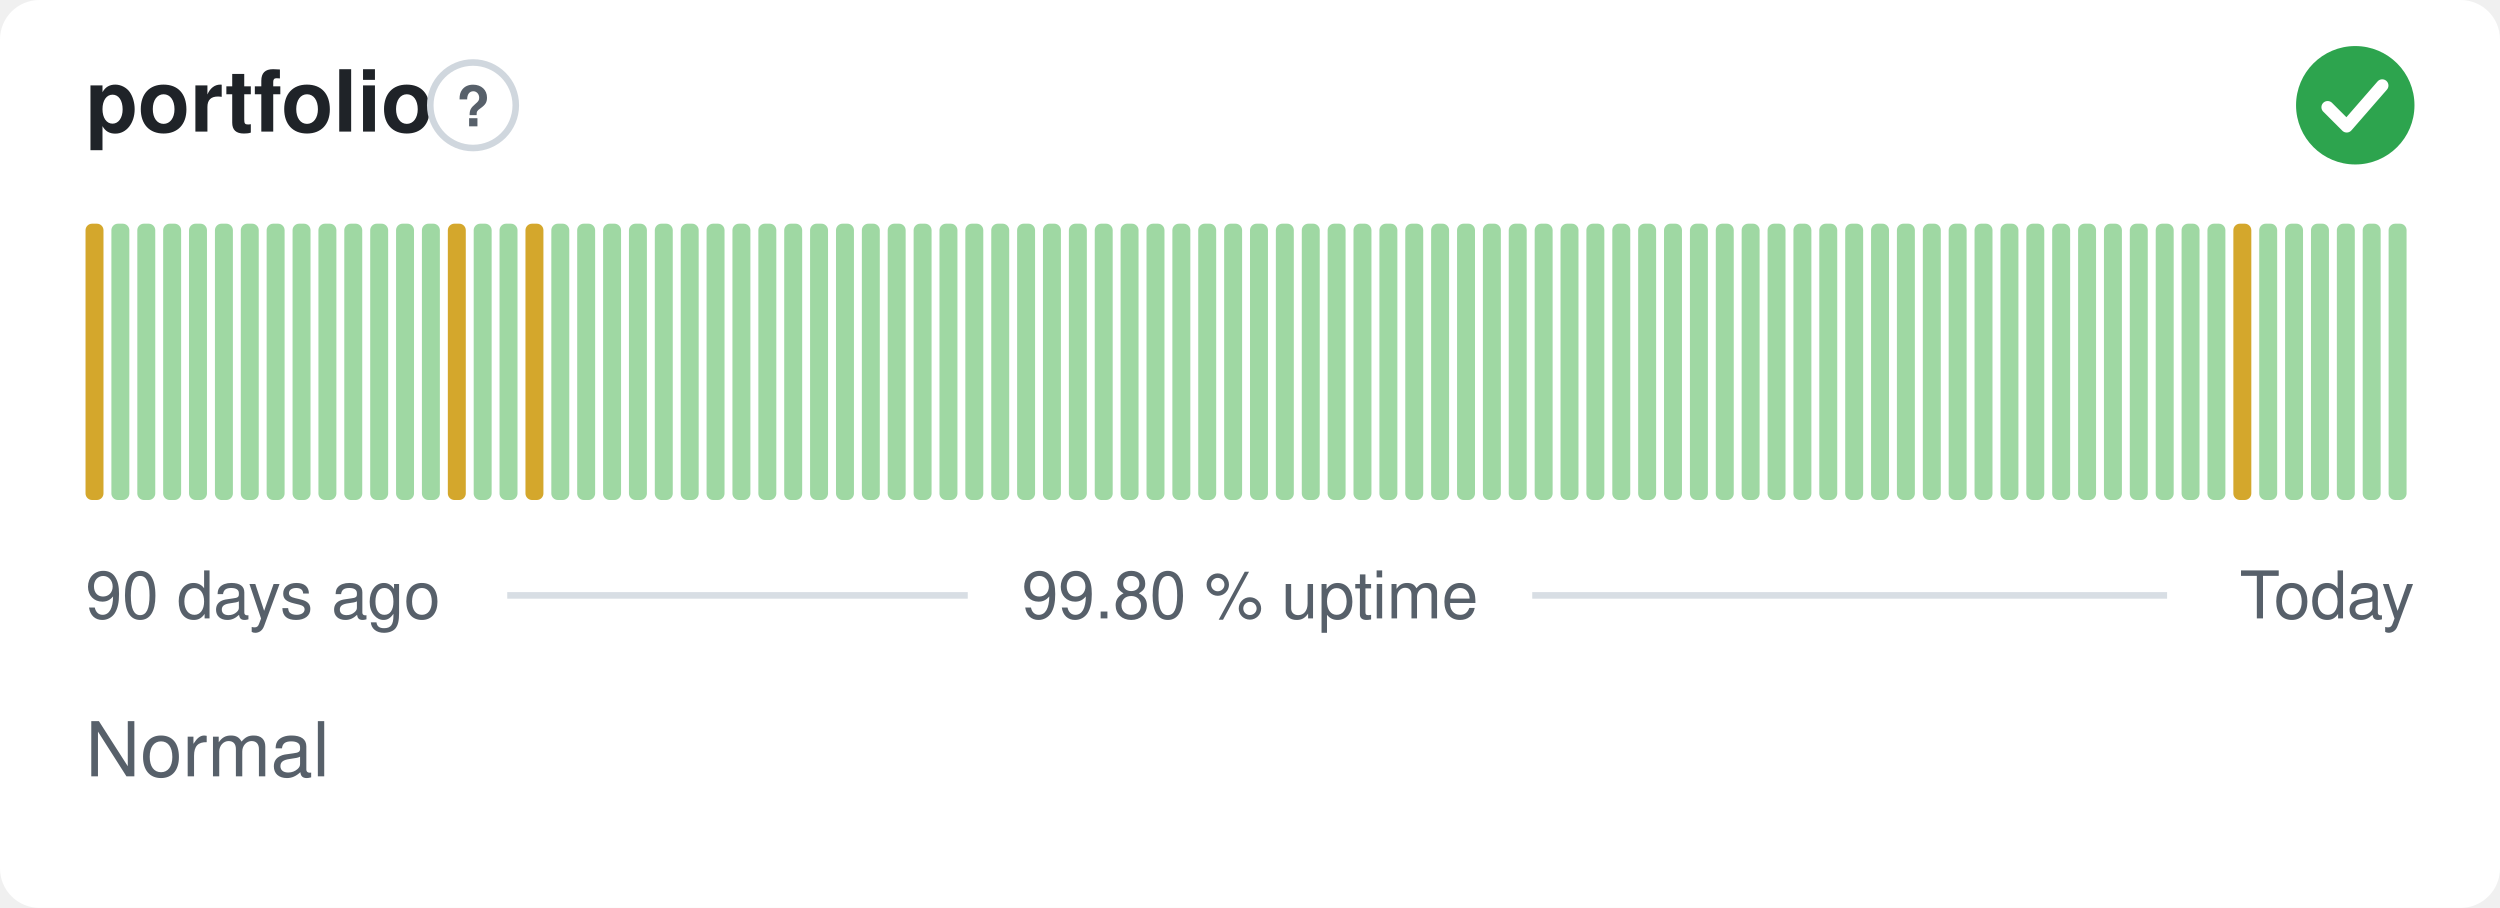
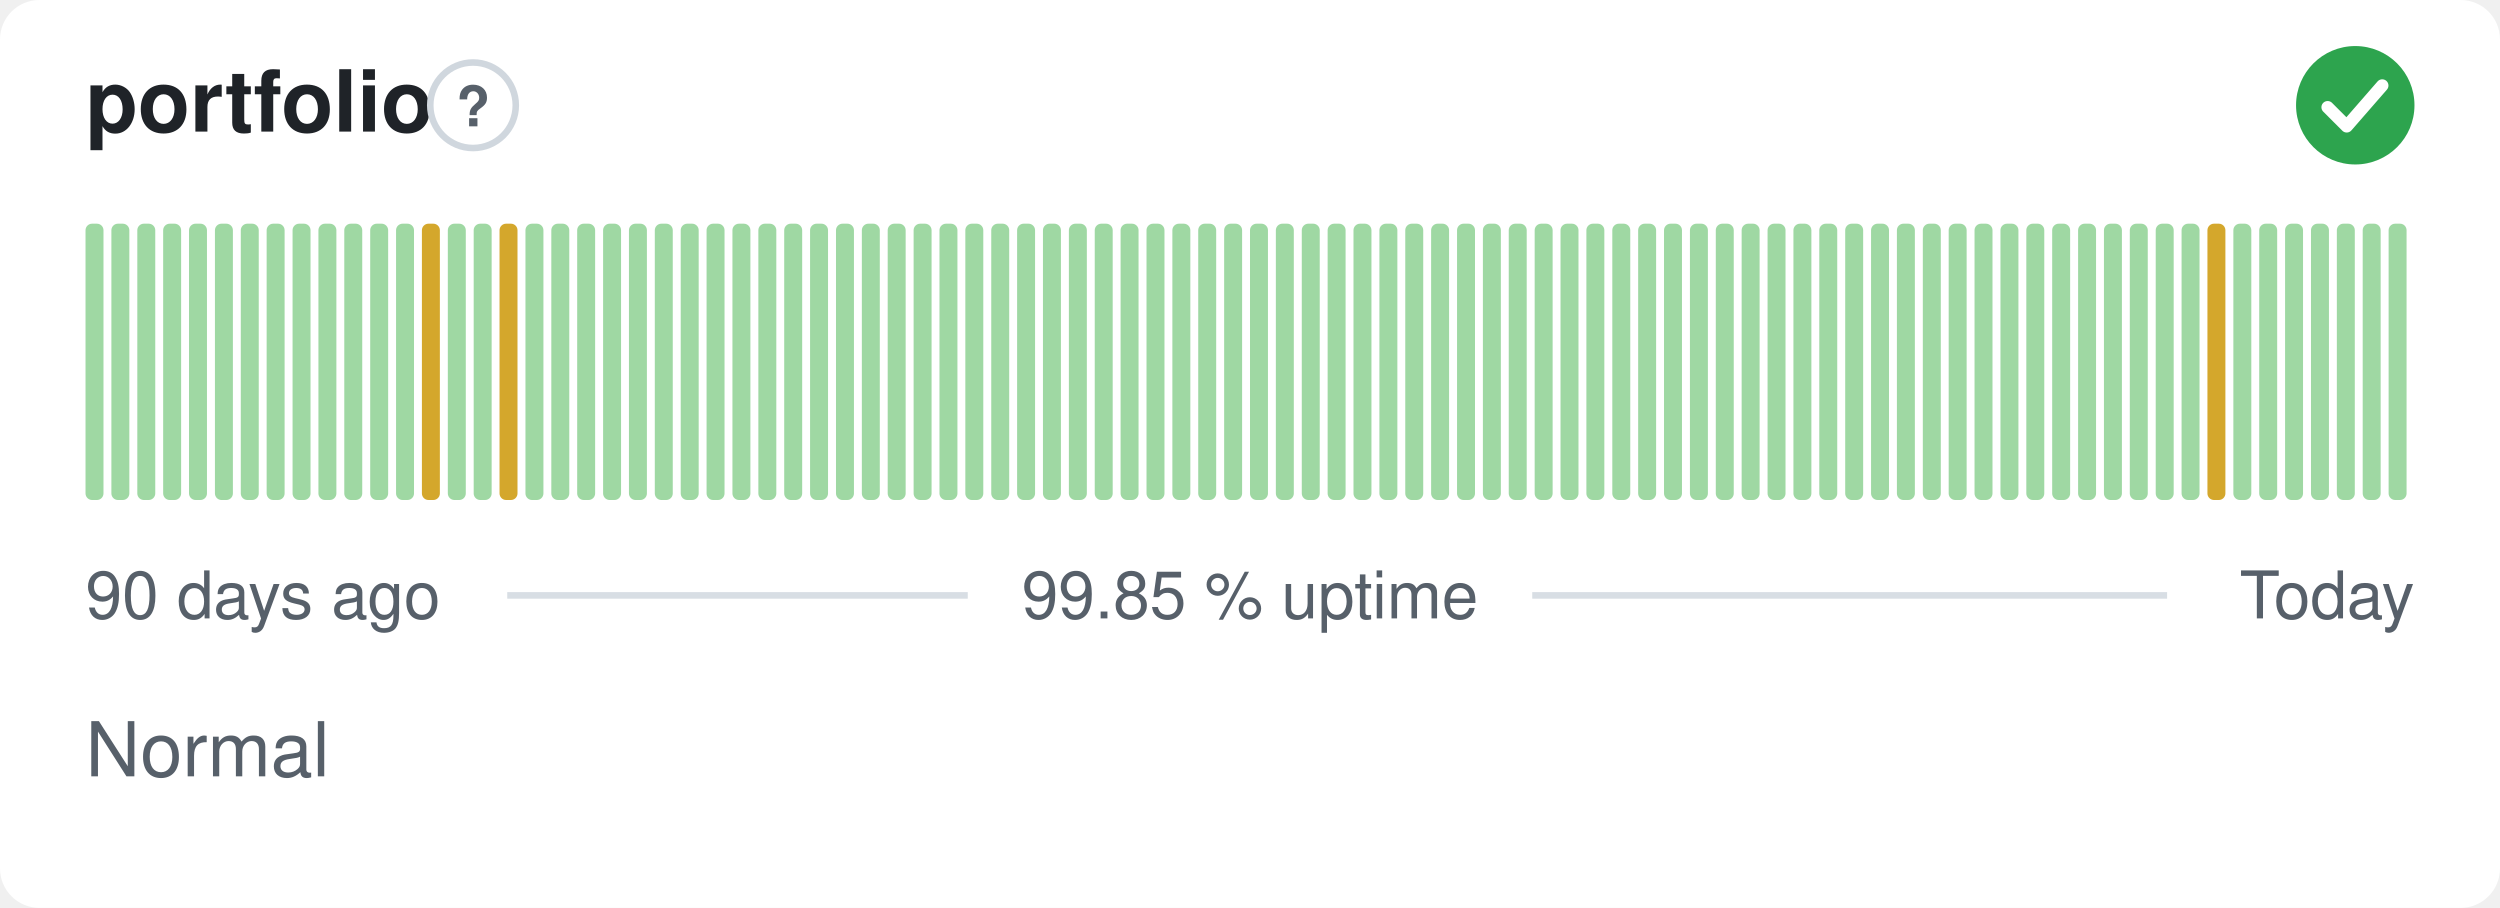
- <svg xmlns="http://www.w3.org/2000/svg" width="380" height="138" viewBox="0 0 380 138" role="img" aria-label="portfolio: Normal, 99.80 % uptime over the last 90 days" font-family="-apple-system,BlinkMacSystemFont,'Segoe UI',Helvetica,Arial,sans-serif">
+ <svg xmlns="http://www.w3.org/2000/svg" width="380" height="138" viewBox="0 0 380 138" role="img" aria-label="portfolio: Normal, 99.85 % uptime over the last 90 days" font-family="-apple-system,BlinkMacSystemFont,'Segoe UI',Helvetica,Arial,sans-serif">
  <style>
    @media (prefers-color-scheme: dark) {
      .bg { fill: #0d1117 }
      .title { fill: #e6edf3 }
      .muted { fill: #8b949e }
      .hint { stroke: #30363d }
      .rule { stroke: #30363d }
      .nodata { fill: #21262d }
    }
  </style>
  <rect class="bg" width="380" height="138" rx="6" fill="#ffffff" />
  <text class="title" x="13" y="20" font-size="13" font-weight="600" fill="#1f2328">portfolio</text>
  <circle class="hint" cx="71.9" cy="16" r="6.5" fill="none" stroke="#d0d7de" stroke-width="1" />
  <text class="muted" x="71.9" y="19.2" text-anchor="middle" font-size="8.5" font-weight="700" fill="#57606a">?</text>
  <circle cx="358" cy="16" r="9" fill="#2da44e" />
  <path d="M353.80 16.30l2.90 2.90 5.40 -6.20" fill="none" stroke="#fff" stroke-width="1.89" stroke-linecap="round" stroke-linejoin="round" />
-   <rect x="13.00" y="34.00" width="2.73" height="42.00" rx="1" fill="#d4a72c" />
+   <rect x="13.00" y="34.00" width="2.73" height="42.00" rx="1" fill="#9fd8a3" />
  <rect x="16.93" y="34.00" width="2.73" height="42.00" rx="1" fill="#9fd8a3" />
  <rect x="20.87" y="34.00" width="2.73" height="42.00" rx="1" fill="#9fd8a3" />
  <rect x="24.80" y="34.00" width="2.73" height="42.00" rx="1" fill="#9fd8a3" />
  <rect x="28.73" y="34.00" width="2.73" height="42.00" rx="1" fill="#9fd8a3" />
  <rect x="32.67" y="34.00" width="2.73" height="42.00" rx="1" fill="#9fd8a3" />
  <rect x="36.60" y="34.00" width="2.73" height="42.00" rx="1" fill="#9fd8a3" />
  <rect x="40.53" y="34.00" width="2.73" height="42.00" rx="1" fill="#9fd8a3" />
  <rect x="44.47" y="34.00" width="2.73" height="42.00" rx="1" fill="#9fd8a3" />
  <rect x="48.40" y="34.00" width="2.73" height="42.00" rx="1" fill="#9fd8a3" />
  <rect x="52.33" y="34.00" width="2.73" height="42.00" rx="1" fill="#9fd8a3" />
  <rect x="56.27" y="34.00" width="2.73" height="42.00" rx="1" fill="#9fd8a3" />
  <rect x="60.20" y="34.00" width="2.73" height="42.00" rx="1" fill="#9fd8a3" />
-   <rect x="64.13" y="34.00" width="2.73" height="42.00" rx="1" fill="#9fd8a3" />
-   <rect x="68.07" y="34.00" width="2.73" height="42.00" rx="1" fill="#d4a72c" />
+   <rect x="64.13" y="34.00" width="2.73" height="42.00" rx="1" fill="#d4a72c" />
+   <rect x="68.07" y="34.00" width="2.73" height="42.00" rx="1" fill="#9fd8a3" />
  <rect x="72.00" y="34.00" width="2.73" height="42.00" rx="1" fill="#9fd8a3" />
-   <rect x="75.93" y="34.00" width="2.73" height="42.00" rx="1" fill="#9fd8a3" />
-   <rect x="79.87" y="34.00" width="2.73" height="42.00" rx="1" fill="#d4a72c" />
+   <rect x="75.93" y="34.00" width="2.73" height="42.00" rx="1" fill="#d4a72c" />
+   <rect x="79.87" y="34.00" width="2.73" height="42.00" rx="1" fill="#9fd8a3" />
  <rect x="83.80" y="34.00" width="2.73" height="42.00" rx="1" fill="#9fd8a3" />
  <rect x="87.73" y="34.00" width="2.73" height="42.00" rx="1" fill="#9fd8a3" />
  <rect x="91.67" y="34.00" width="2.73" height="42.00" rx="1" fill="#9fd8a3" />
  <rect x="95.60" y="34.00" width="2.73" height="42.00" rx="1" fill="#9fd8a3" />
  <rect x="99.53" y="34.00" width="2.73" height="42.00" rx="1" fill="#9fd8a3" />
  <rect x="103.47" y="34.00" width="2.73" height="42.00" rx="1" fill="#9fd8a3" />
  <rect x="107.40" y="34.00" width="2.73" height="42.00" rx="1" fill="#9fd8a3" />
  <rect x="111.33" y="34.00" width="2.73" height="42.00" rx="1" fill="#9fd8a3" />
  <rect x="115.27" y="34.00" width="2.73" height="42.00" rx="1" fill="#9fd8a3" />
  <rect x="119.20" y="34.00" width="2.73" height="42.00" rx="1" fill="#9fd8a3" />
  <rect x="123.13" y="34.00" width="2.73" height="42.00" rx="1" fill="#9fd8a3" />
  <rect x="127.07" y="34.00" width="2.73" height="42.00" rx="1" fill="#9fd8a3" />
  <rect x="131.00" y="34.00" width="2.73" height="42.00" rx="1" fill="#9fd8a3" />
  <rect x="134.93" y="34.00" width="2.73" height="42.00" rx="1" fill="#9fd8a3" />
  <rect x="138.87" y="34.00" width="2.73" height="42.00" rx="1" fill="#9fd8a3" />
  <rect x="142.80" y="34.00" width="2.73" height="42.00" rx="1" fill="#9fd8a3" />
  <rect x="146.73" y="34.00" width="2.73" height="42.00" rx="1" fill="#9fd8a3" />
  <rect x="150.67" y="34.00" width="2.73" height="42.00" rx="1" fill="#9fd8a3" />
  <rect x="154.60" y="34.00" width="2.73" height="42.00" rx="1" fill="#9fd8a3" />
  <rect x="158.53" y="34.00" width="2.73" height="42.00" rx="1" fill="#9fd8a3" />
  <rect x="162.47" y="34.00" width="2.73" height="42.00" rx="1" fill="#9fd8a3" />
  <rect x="166.40" y="34.00" width="2.73" height="42.00" rx="1" fill="#9fd8a3" />
  <rect x="170.33" y="34.00" width="2.73" height="42.00" rx="1" fill="#9fd8a3" />
  <rect x="174.27" y="34.00" width="2.73" height="42.00" rx="1" fill="#9fd8a3" />
  <rect x="178.20" y="34.00" width="2.73" height="42.00" rx="1" fill="#9fd8a3" />
  <rect x="182.13" y="34.00" width="2.73" height="42.00" rx="1" fill="#9fd8a3" />
  <rect x="186.07" y="34.00" width="2.73" height="42.00" rx="1" fill="#9fd8a3" />
  <rect x="190.00" y="34.00" width="2.73" height="42.00" rx="1" fill="#9fd8a3" />
  <rect x="193.93" y="34.00" width="2.73" height="42.00" rx="1" fill="#9fd8a3" />
  <rect x="197.87" y="34.00" width="2.73" height="42.00" rx="1" fill="#9fd8a3" />
  <rect x="201.80" y="34.00" width="2.73" height="42.00" rx="1" fill="#9fd8a3" />
  <rect x="205.73" y="34.00" width="2.73" height="42.00" rx="1" fill="#9fd8a3" />
  <rect x="209.67" y="34.00" width="2.73" height="42.00" rx="1" fill="#9fd8a3" />
  <rect x="213.60" y="34.00" width="2.73" height="42.00" rx="1" fill="#9fd8a3" />
  <rect x="217.53" y="34.00" width="2.73" height="42.00" rx="1" fill="#9fd8a3" />
  <rect x="221.47" y="34.00" width="2.73" height="42.00" rx="1" fill="#9fd8a3" />
  <rect x="225.40" y="34.00" width="2.73" height="42.00" rx="1" fill="#9fd8a3" />
  <rect x="229.33" y="34.00" width="2.73" height="42.00" rx="1" fill="#9fd8a3" />
  <rect x="233.27" y="34.00" width="2.73" height="42.00" rx="1" fill="#9fd8a3" />
  <rect x="237.20" y="34.00" width="2.73" height="42.00" rx="1" fill="#9fd8a3" />
  <rect x="241.13" y="34.00" width="2.73" height="42.00" rx="1" fill="#9fd8a3" />
  <rect x="245.07" y="34.00" width="2.73" height="42.00" rx="1" fill="#9fd8a3" />
  <rect x="249.00" y="34.00" width="2.73" height="42.00" rx="1" fill="#9fd8a3" />
  <rect x="252.93" y="34.00" width="2.73" height="42.00" rx="1" fill="#9fd8a3" />
  <rect x="256.87" y="34.00" width="2.73" height="42.00" rx="1" fill="#9fd8a3" />
  <rect x="260.80" y="34.00" width="2.73" height="42.00" rx="1" fill="#9fd8a3" />
  <rect x="264.73" y="34.00" width="2.73" height="42.00" rx="1" fill="#9fd8a3" />
  <rect x="268.67" y="34.00" width="2.73" height="42.00" rx="1" fill="#9fd8a3" />
  <rect x="272.60" y="34.00" width="2.73" height="42.00" rx="1" fill="#9fd8a3" />
  <rect x="276.53" y="34.00" width="2.73" height="42.00" rx="1" fill="#9fd8a3" />
  <rect x="280.47" y="34.00" width="2.73" height="42.00" rx="1" fill="#9fd8a3" />
  <rect x="284.40" y="34.00" width="2.73" height="42.00" rx="1" fill="#9fd8a3" />
  <rect x="288.33" y="34.00" width="2.73" height="42.00" rx="1" fill="#9fd8a3" />
  <rect x="292.27" y="34.00" width="2.73" height="42.00" rx="1" fill="#9fd8a3" />
  <rect x="296.20" y="34.00" width="2.73" height="42.00" rx="1" fill="#9fd8a3" />
  <rect x="300.13" y="34.00" width="2.73" height="42.00" rx="1" fill="#9fd8a3" />
  <rect x="304.07" y="34.00" width="2.73" height="42.00" rx="1" fill="#9fd8a3" />
  <rect x="308.00" y="34.00" width="2.73" height="42.00" rx="1" fill="#9fd8a3" />
  <rect x="311.93" y="34.00" width="2.73" height="42.00" rx="1" fill="#9fd8a3" />
  <rect x="315.87" y="34.00" width="2.73" height="42.00" rx="1" fill="#9fd8a3" />
  <rect x="319.80" y="34.00" width="2.73" height="42.00" rx="1" fill="#9fd8a3" />
  <rect x="323.73" y="34.00" width="2.73" height="42.00" rx="1" fill="#9fd8a3" />
  <rect x="327.67" y="34.00" width="2.73" height="42.00" rx="1" fill="#9fd8a3" />
  <rect x="331.60" y="34.00" width="2.73" height="42.00" rx="1" fill="#9fd8a3" />
-   <rect x="335.53" y="34.00" width="2.73" height="42.00" rx="1" fill="#9fd8a3" />
-   <rect x="339.47" y="34.00" width="2.73" height="42.00" rx="1" fill="#d4a72c" />
+   <rect x="335.53" y="34.00" width="2.73" height="42.00" rx="1" fill="#d4a72c" />
+   <rect x="339.47" y="34.00" width="2.73" height="42.00" rx="1" fill="#9fd8a3" />
  <rect x="343.40" y="34.00" width="2.73" height="42.00" rx="1" fill="#9fd8a3" />
  <rect x="347.33" y="34.00" width="2.73" height="42.00" rx="1" fill="#9fd8a3" />
  <rect x="351.27" y="34.00" width="2.73" height="42.00" rx="1" fill="#9fd8a3" />
  <rect x="355.20" y="34.00" width="2.73" height="42.00" rx="1" fill="#9fd8a3" />
  <rect x="359.13" y="34.00" width="2.73" height="42.00" rx="1" fill="#9fd8a3" />
  <rect x="363.07" y="34.00" width="2.73" height="42.00" rx="1" fill="#9fd8a3" />
  <text class="muted" x="13" y="94" font-size="10" fill="#57606a">90 days ago</text>
-   <text class="muted" x="190" y="94" text-anchor="middle" font-size="10" fill="#57606a">99.80 % uptime</text>
+   <text class="muted" x="190" y="94" text-anchor="middle" font-size="10" fill="#57606a">99.85 % uptime</text>
  <text class="muted" x="367" y="94" text-anchor="end" font-size="10" fill="#57606a">Today</text>
  <line class="rule" x1="77.1" y1="90.5" x2="147.1" y2="90.5" stroke="#d8dee4" stroke-width="1" />
  <line class="rule" x1="232.9" y1="90.5" x2="329.4" y2="90.5" stroke="#d8dee4" stroke-width="1" />
  <text class="muted" x="13" y="118" font-size="11.5" fill="#57606a">Normal</text>
</svg>
